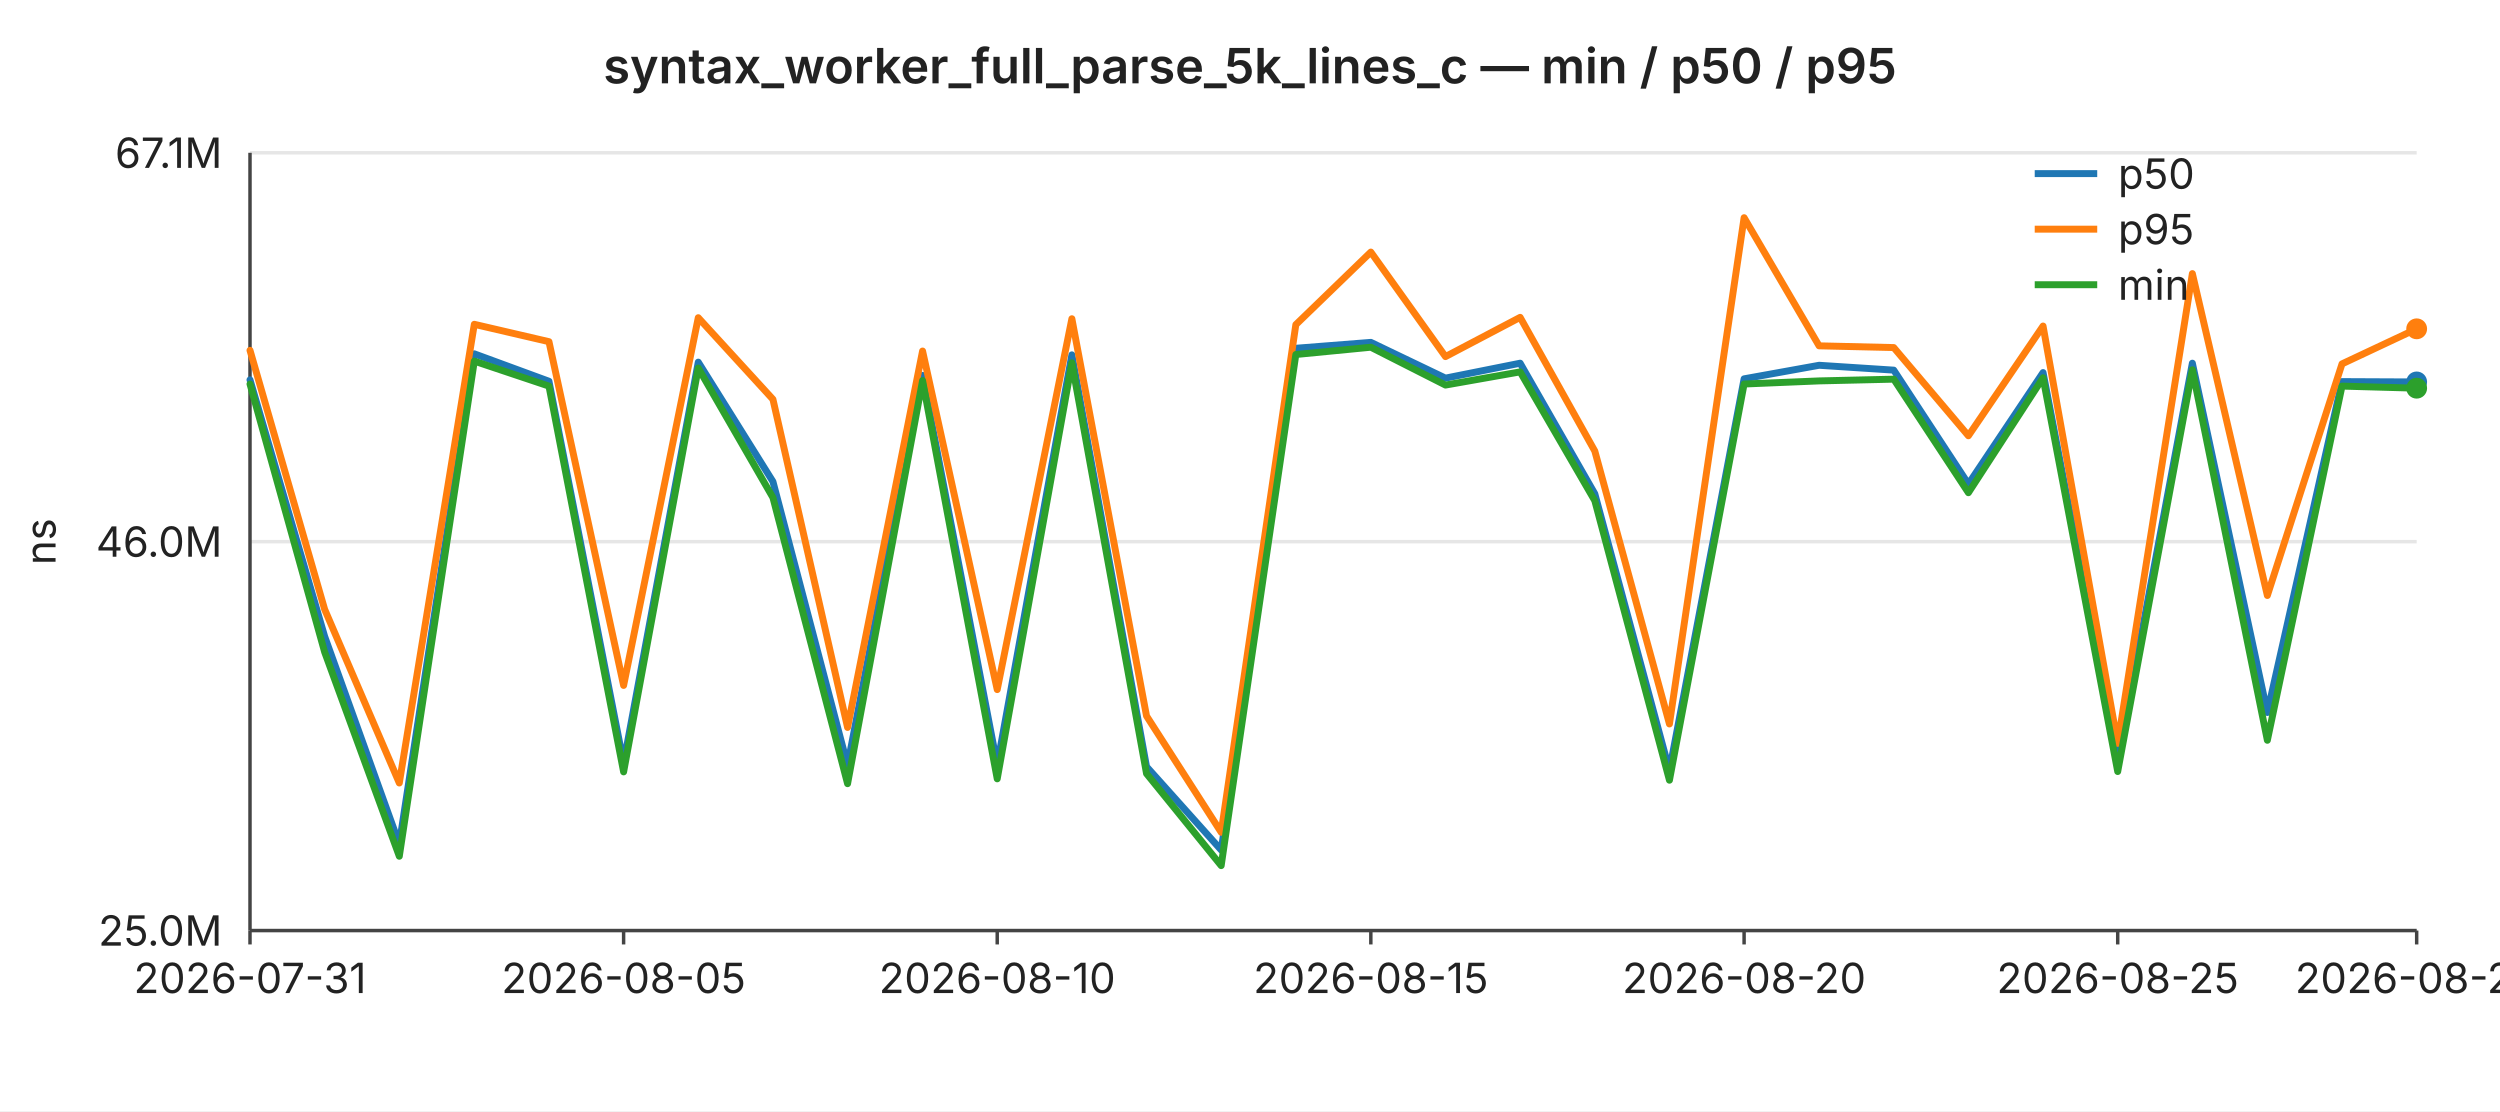
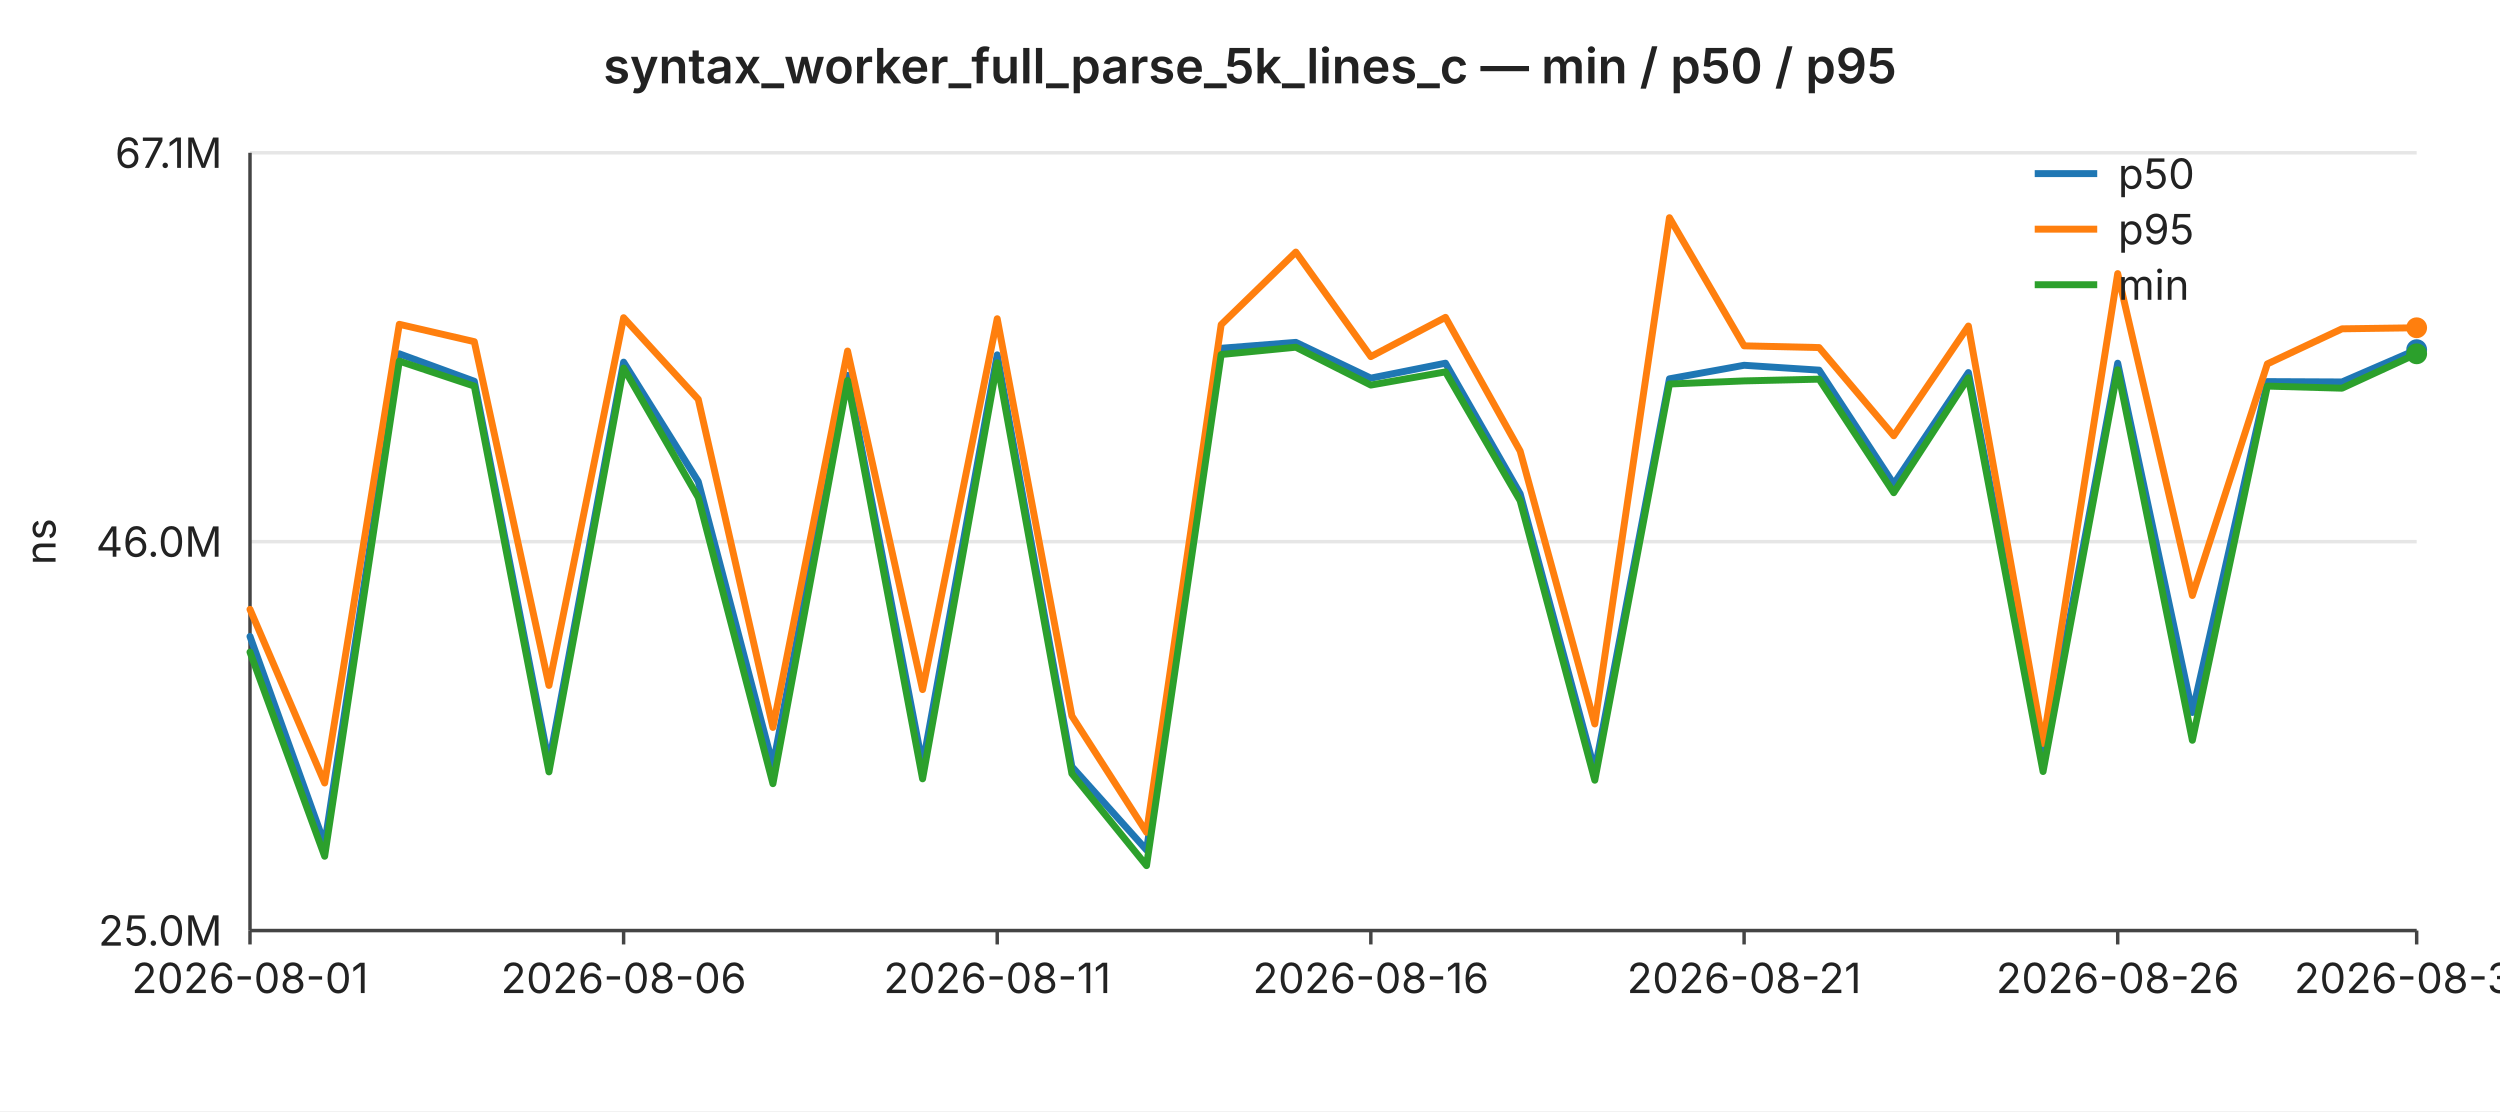
<svg xmlns="http://www.w3.org/2000/svg" width="720" height="320" viewBox="0 0 720 320" font-family="-apple-system,BlinkMacSystemFont,Segoe UI,sans-serif" font-size="12">
  <rect width="720" height="320" fill="#ffffff" />
  <text x="360" y="24" text-anchor="middle" font-size="14" font-weight="600" fill="#222">syntax_worker_full_parse_5k_lines_c — min / p50 / p95</text>
  <line x1="72" y1="44.0" x2="696" y2="44.0" stroke="#e6e6e6" stroke-width="1" />
  <text x="64" y="44.0" text-anchor="end" dominant-baseline="middle" fill="#222">67.1M</text>
  <line x1="72" y1="156.0" x2="696" y2="156.0" stroke="#e6e6e6" stroke-width="1" />
  <text x="64" y="156.0" text-anchor="end" dominant-baseline="middle" fill="#222">46.0M</text>
  <line x1="72" y1="268.0" x2="696" y2="268.0" stroke="#e6e6e6" stroke-width="1" />
  <text x="64" y="268.0" text-anchor="end" dominant-baseline="middle" fill="#222">25.0M</text>
  <text x="16" y="156" text-anchor="middle" fill="#222" transform="rotate(-90 16 156)">ns</text>
  <line x1="72" y1="44" x2="72" y2="268" stroke="#444" stroke-width="1" />
  <line x1="72" y1="268" x2="696" y2="268" stroke="#444" stroke-width="1" />
  <line x1="72.0" y1="268" x2="72.0" y2="272" stroke="#444" stroke-width="1" />
-   <text x="72.0" y="286" text-anchor="middle" fill="#222">2026-07-31</text>
+   <text x="72.0" y="286" text-anchor="middle" fill="#222">2026-08-01</text>
  <line x1="179.6" y1="268" x2="179.6" y2="272" stroke="#444" stroke-width="1" />
-   <text x="179.6" y="286" text-anchor="middle" fill="#222">2026-08-05</text>
+   <text x="179.6" y="286" text-anchor="middle" fill="#222">2026-08-06</text>
  <line x1="287.2" y1="268" x2="287.2" y2="272" stroke="#444" stroke-width="1" />
-   <text x="287.2" y="286" text-anchor="middle" fill="#222">2026-08-10</text>
+   <text x="287.2" y="286" text-anchor="middle" fill="#222">2026-08-11</text>
  <line x1="394.8" y1="268" x2="394.8" y2="272" stroke="#444" stroke-width="1" />
-   <text x="394.8" y="286" text-anchor="middle" fill="#222">2026-08-15</text>
+   <text x="394.8" y="286" text-anchor="middle" fill="#222">2026-08-16</text>
  <line x1="502.3" y1="268" x2="502.3" y2="272" stroke="#444" stroke-width="1" />
-   <text x="502.3" y="286" text-anchor="middle" fill="#222">2026-08-20</text>
+   <text x="502.3" y="286" text-anchor="middle" fill="#222">2026-08-21</text>
  <line x1="609.9" y1="268" x2="609.9" y2="272" stroke="#444" stroke-width="1" />
-   <text x="609.9" y="286" text-anchor="middle" fill="#222">2026-08-25</text>
+   <text x="609.9" y="286" text-anchor="middle" fill="#222">2026-08-26</text>
  <line x1="696.0" y1="268" x2="696.0" y2="272" stroke="#444" stroke-width="1" />
-   <text x="696.0" y="286" text-anchor="middle" fill="#222">2026-08-29</text>
-   <polyline fill="none" stroke="#1f77b4" stroke-width="2" stroke-linejoin="round" stroke-linecap="round" points="72.0,109.4 93.5,183.3 115.0,243.1 136.6,101.9 158.1,109.8 179.6,219.8 201.1,104.3 222.6,138.7 244.1,220.4 265.7,108.1 287.2,220.3 308.7,102.2 330.2,220.8 351.7,244.8 373.2,100.3 394.8,98.6 416.3,108.9 437.8,104.6 459.3,142.2 480.8,221.9 502.3,109.1 523.9,105.2 545.4,106.6 566.9,139.4 588.4,107.3 609.9,219.1 631.4,104.6 653.0,205.2 674.5,109.9 696.0,110.0" />
-   <circle cx="696.0" cy="110.0" r="3" fill="#1f77b4" />
-   <polyline fill="none" stroke="#ff7f0e" stroke-width="2" stroke-linejoin="round" stroke-linecap="round" points="72.0,100.9 93.5,175.5 115.0,225.5 136.6,93.4 158.1,98.4 179.6,197.4 201.1,91.5 222.6,115.0 244.1,209.5 265.7,101.1 287.2,198.6 308.7,91.8 330.2,206.2 351.7,239.7 373.2,93.5 394.8,72.6 416.3,102.7 437.8,91.4 459.3,129.9 480.8,208.5 502.3,62.7 523.9,99.6 545.4,100.1 566.9,125.5 588.4,93.9 609.9,214.1 631.4,78.8 653.0,171.5 674.5,104.8 696.0,94.7" />
-   <circle cx="696.0" cy="94.7" r="3" fill="#ff7f0e" />
-   <polyline fill="none" stroke="#2ca02c" stroke-width="2" stroke-linejoin="round" stroke-linecap="round" points="72.0,110.6 93.5,187.8 115.0,246.6 136.6,104.0 158.1,111.2 179.6,222.3 201.1,106.0 222.6,143.3 244.1,225.7 265.7,109.6 287.2,224.3 308.7,104.5 330.2,222.8 351.7,249.3 373.2,102.1 394.8,100.0 416.3,110.9 437.8,107.1 459.3,144.2 480.8,224.7 502.3,110.6 523.9,109.7 545.4,109.2 566.9,141.9 588.4,108.8 609.9,222.2 631.4,106.5 653.0,213.2 674.5,111.2 696.0,111.8" />
-   <circle cx="696.0" cy="111.8" r="3" fill="#2ca02c" />
+   <text x="696.0" y="286" text-anchor="middle" fill="#222">2026-08-30</text>
+   <polyline fill="none" stroke="#1f77b4" stroke-width="2" stroke-linejoin="round" stroke-linecap="round" points="72.0,183.3 93.5,243.1 115.0,101.9 136.6,109.8 158.1,219.8 179.6,104.3 201.1,138.7 222.6,220.4 244.1,108.1 265.7,220.3 287.2,102.2 308.7,220.8 330.2,244.8 351.7,100.3 373.2,98.6 394.8,108.9 416.3,104.6 437.8,142.2 459.3,221.9 480.8,109.1 502.3,105.2 523.9,106.6 545.4,139.4 566.9,107.3 588.4,219.1 609.9,104.6 631.4,205.2 653.0,109.9 674.5,110.0 696.0,100.7" />
+   <circle cx="696.0" cy="100.7" r="3" fill="#1f77b4" />
+   <polyline fill="none" stroke="#ff7f0e" stroke-width="2" stroke-linejoin="round" stroke-linecap="round" points="72.0,175.5 93.5,225.5 115.0,93.4 136.6,98.4 158.1,197.4 179.6,91.5 201.1,115.0 222.6,209.5 244.1,101.1 265.7,198.6 287.2,91.8 308.7,206.2 330.2,239.7 351.7,93.5 373.2,72.6 394.8,102.7 416.3,91.4 437.8,129.9 459.3,208.5 480.8,62.7 502.3,99.6 523.9,100.1 545.4,125.5 566.9,93.9 588.4,214.1 609.9,78.8 631.4,171.5 653.0,104.8 674.5,94.7 696.0,94.4" />
+   <circle cx="696.0" cy="94.4" r="3" fill="#ff7f0e" />
+   <polyline fill="none" stroke="#2ca02c" stroke-width="2" stroke-linejoin="round" stroke-linecap="round" points="72.0,187.8 93.5,246.6 115.0,104.0 136.6,111.2 158.1,222.3 179.6,106.0 201.1,143.3 222.6,225.7 244.1,109.6 265.7,224.3 287.2,104.5 308.7,222.8 330.2,249.3 351.7,102.1 373.2,100.0 394.8,110.9 416.3,107.1 437.8,144.2 459.3,224.7 480.8,110.6 502.3,109.7 523.9,109.2 545.4,141.9 566.9,108.8 588.4,222.2 609.9,106.5 631.4,213.2 653.0,111.2 674.5,111.8 696.0,101.9" />
+   <circle cx="696.0" cy="101.9" r="3" fill="#2ca02c" />
  <line x1="586" y1="50" x2="604" y2="50" stroke="#1f77b4" stroke-width="2" />
  <text x="610" y="50" dominant-baseline="middle" fill="#222">p50</text>
  <line x1="586" y1="66" x2="604" y2="66" stroke="#ff7f0e" stroke-width="2" />
  <text x="610" y="66" dominant-baseline="middle" fill="#222">p95</text>
  <line x1="586" y1="82" x2="604" y2="82" stroke="#2ca02c" stroke-width="2" />
  <text x="610" y="82" dominant-baseline="middle" fill="#222">min</text>
</svg>
